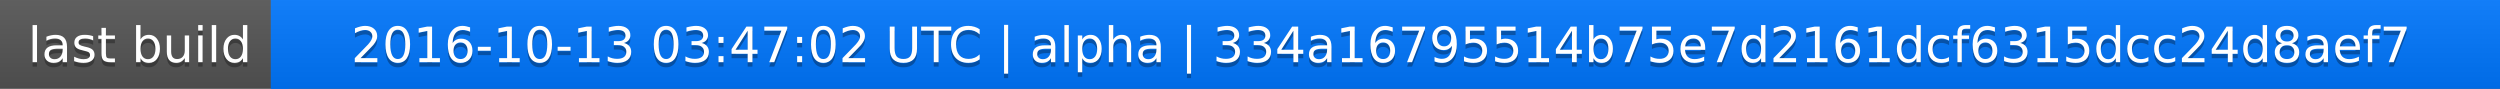
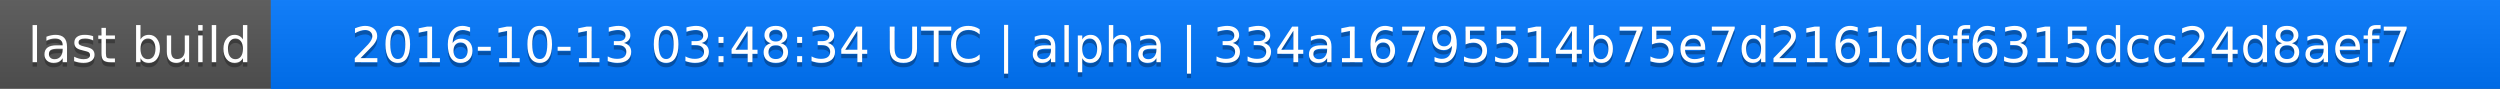
<svg xmlns="http://www.w3.org/2000/svg" width="563" height="20">
  <linearGradient id="a" x2="0" y2="100%">
    <stop offset="0" stop-color="#bbb" stop-opacity=".1" />
    <stop offset="1" stop-opacity=".1" />
  </linearGradient>
  <rect rx="0" width="563" height="20" fill="#555" />
  <rect rx="0" x="61" width="502" height="20" fill="#07f" />
  <path fill="#07f" d="M61 0h4v20h-4z" />
  <rect rx="0" width="563" height="20" fill="url(#a)" />
  <g fill="#fff" text-anchor="middle" font-family="DejaVu Sans,Verdana,Geneva,sans-serif" font-size="11">
    <text x="31.5" y="15" fill="#010101" fill-opacity=".3">last build</text>
    <text x="31.5" y="14">last build</text>
-     <text x="311" y="15" fill="#010101" fill-opacity=".3">2016-10-13 03:47:02 UTC | alpha | 334a16795514b75e7d2161dcf6315dcc24d8aef7</text>
-     <text x="311" y="14">2016-10-13 03:47:02 UTC | alpha | 334a16795514b75e7d2161dcf6315dcc24d8aef7</text>
+     <text x="311" y="15" fill="#010101" fill-opacity=".3">2016-10-13 03:48:34 UTC | alpha | 334a16795514b75e7d2161dcf6315dcc24d8aef7</text>
+     <text x="311" y="14">2016-10-13 03:48:34 UTC | alpha | 334a16795514b75e7d2161dcf6315dcc24d8aef7</text>
  </g>
</svg>
